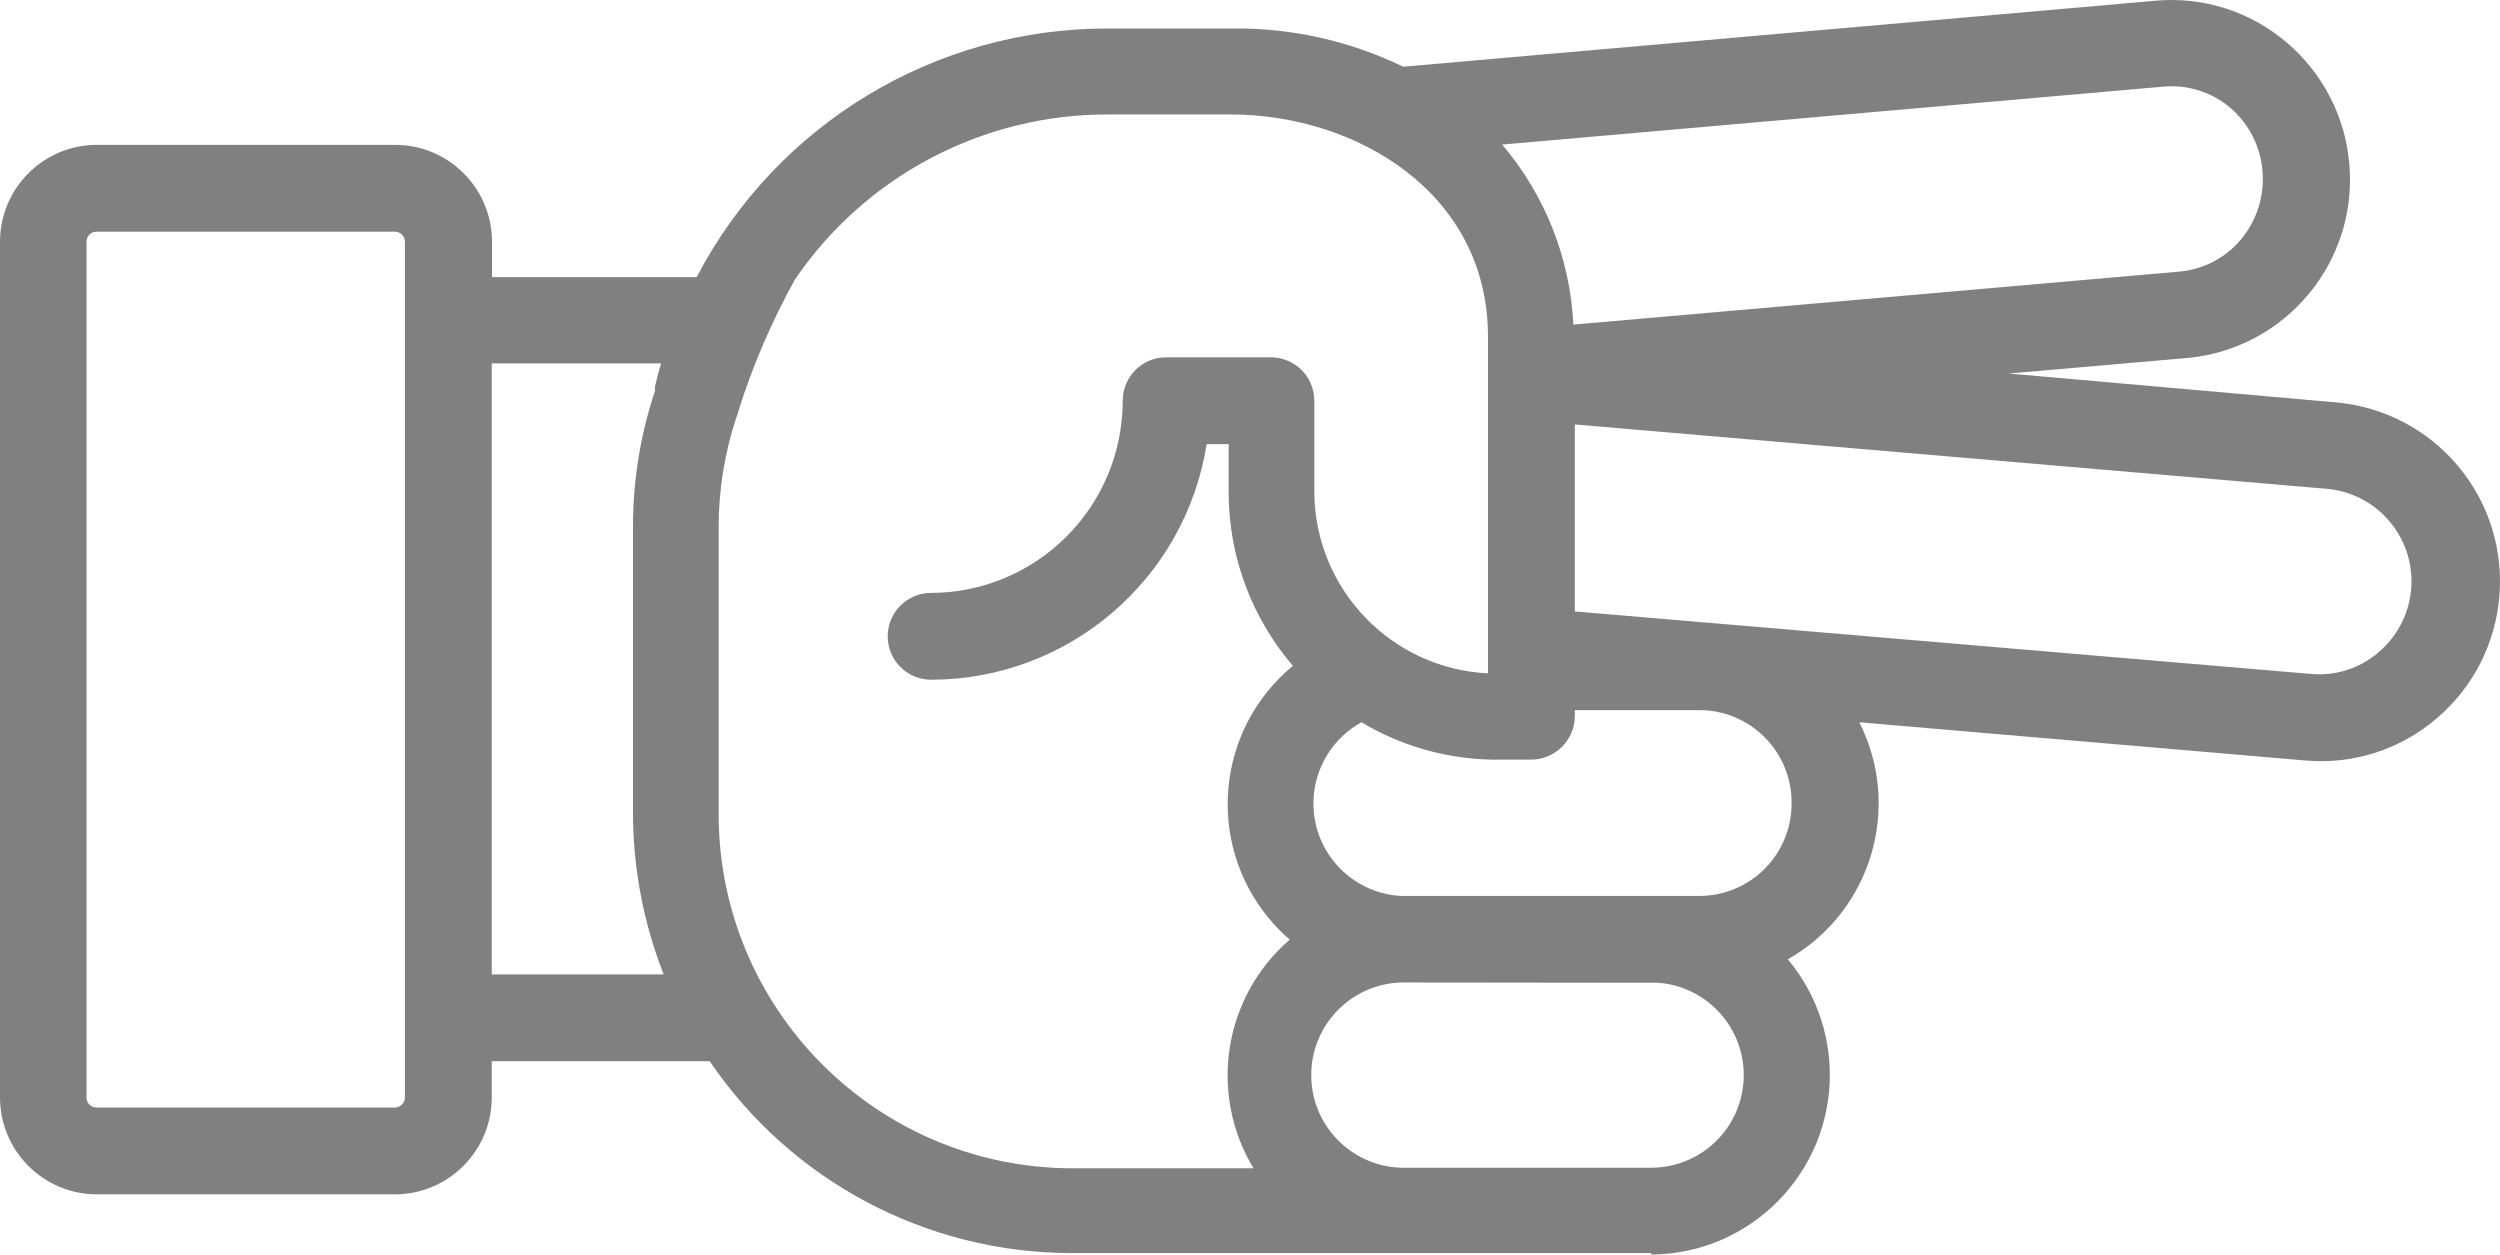
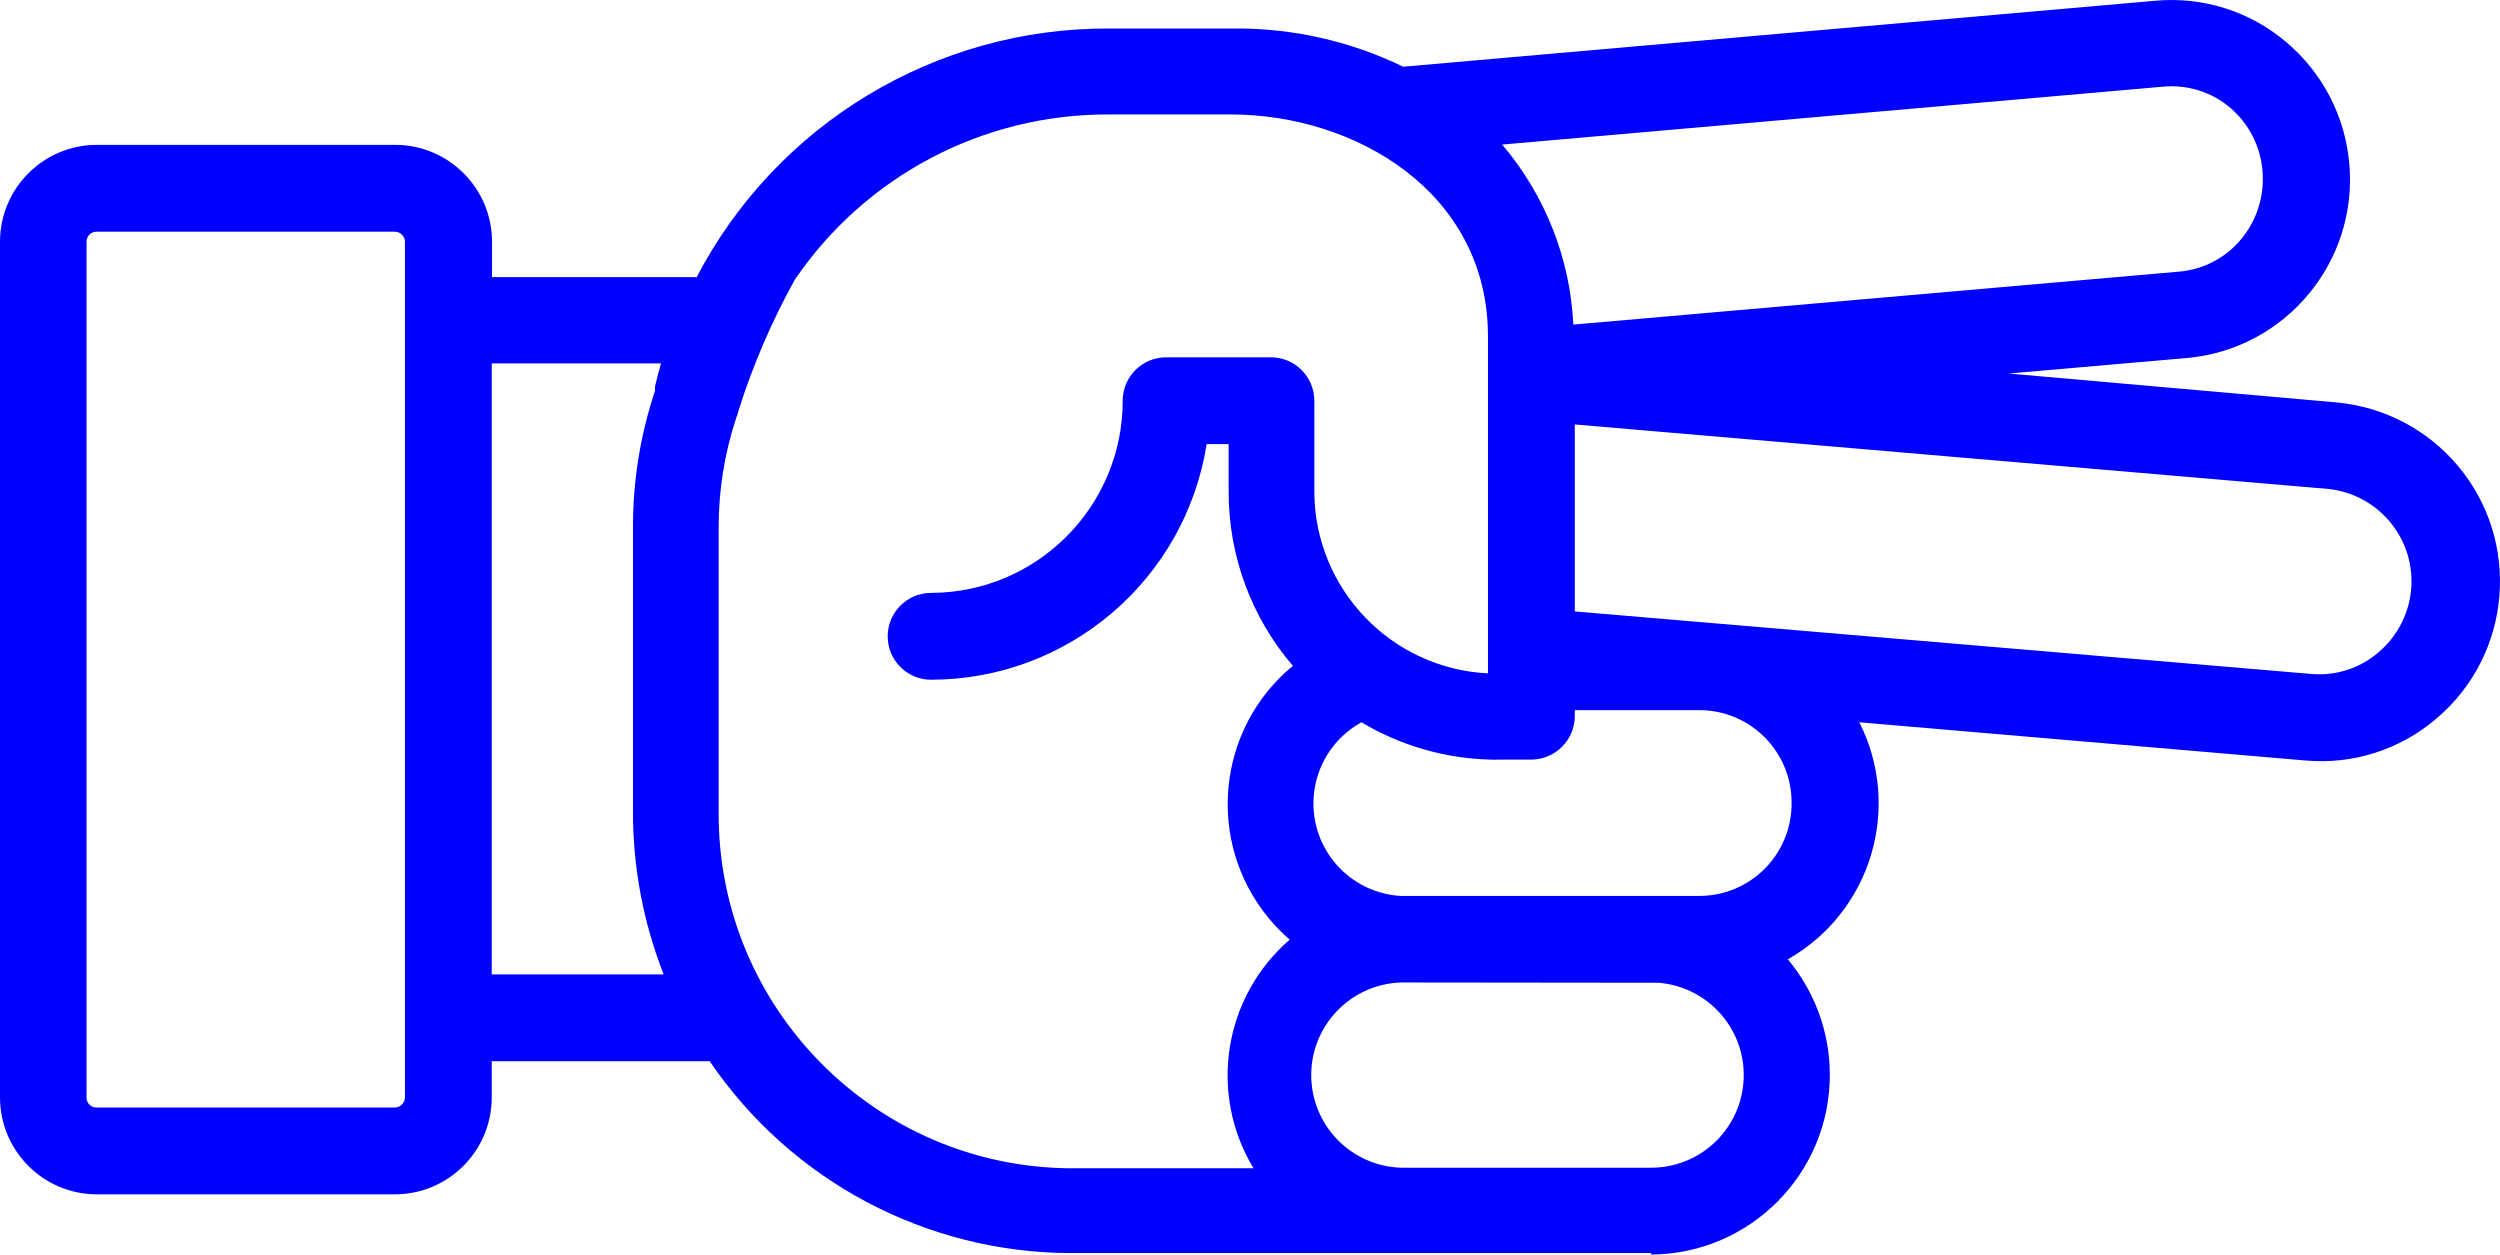
- <svg xmlns="http://www.w3.org/2000/svg" version="1.1" x="0px" y="0px" viewBox="0 0 86.376 43.345" style="fill:gray" enable-background="new 0 0 100 100" xml:space="preserve" id="svg2" width="86.376" height="43.345">
+ <svg xmlns="http://www.w3.org/2000/svg" version="1.1" x="0px" y="0px" viewBox="0 0 86.376 43.345" style="fill:blue" enable-background="new 0 0 100 100" xml:space="preserve" id="svg2" width="86.376" height="43.345">
  <defs id="defs10" />
-   <path d="m 57.05,43.345 c 3.43,-0.021 6.193,-2.819 6.171,-6.248 -0.009,-1.446 -0.522,-2.844 -1.451,-3.952 2.876,-1.634 3.963,-5.238 2.47,-8.19 l 15.41,1.32 c 1.639,0.148 3.269,-0.371 4.52,-1.44 2.621,-2.211 2.954,-6.129 0.742,-8.751 -1.051,-1.246 -2.55,-2.028 -4.172,-2.179 l -11.34,-1 6.21,-0.54 c 3.376,-0.332 5.856,-3.32 5.56,-6.7 -0.139,-1.637 -0.923,-3.152 -2.18,-4.21 -1.25,-1.063 -2.876,-1.578 -4.51,-1.43 l -26,2.28 c -1.847,-0.896 -3.877,-1.349 -5.93,-1.32 l -4.23,0 c -5.982,-0.026 -11.479,3.288 -14.25,8.59 l -7.07,0 0,-1.23 c -0.006,-1.846 -1.504,-3.34 -3.35,-3.34 l -10.3,0 C 1.504,5.005 0.006,6.499 0,8.345 L 0,37.925 c 0.006,1.846 1.504,3.34 3.35,3.34 l 10.29,0 c 1.846,0 3.344,-1.494 3.35,-3.34 l 0,-1.26 7.53,0 c 2.809,4.136 7.48,6.618 12.48,6.63 l 11.58,0 0,0 8.47,0 0,0.05 z m 0.25,-9.39 c 1.762,0.14 3.077,1.681 2.937,3.443 -0.132,1.663 -1.519,2.946 -3.187,2.947 l -8.46,0 c -1.767,0.047 -3.238,-1.348 -3.285,-3.115 -0.047,-1.767 1.348,-3.238 3.115,-3.285 0.06,0 8.87,0.01 8.87,0.01 l 0.01,0 z m 4.6,-6.21 c 0.011,1.762 -1.408,3.199 -3.17,3.21 0,0 0,0 0,0 0,0 -10.31,0 -10.33,0 -1.765,-0.099 -3.114,-1.61 -3.015,-3.375 0.062,-1.102 0.688,-2.094 1.655,-2.625 1.35,0.808 2.887,1.252 4.46,1.29 0.08,0.005 0.16,0.005 0.24,0 l 1.17,0 c 0.826,-0.005 1.495,-0.674 1.5,-1.5 l 0,-0.21 4.32,0 c 1.762,0.011 3.181,1.448 3.17,3.21 0,0 0,0 0,0 z m 18.56,-10.85 c 1.762,0.195 3.033,1.781 2.838,3.543 -0.091,0.821 -0.495,1.576 -1.128,2.107 -0.642,0.55 -1.478,0.817 -2.32,0.74 l -25.44,-2.16 0,-6.46 26.05,2.23 z M 77.07,3.735 c 0.64,0.553 1.035,1.337 1.1,2.18 0.072,0.846 -0.19,1.686 -0.73,2.34 -0.535,0.651 -1.31,1.058 -2.15,1.13 L 54.36,11.215 C 54.249,8.927 53.384,6.74 51.9,4.995 l 22.83,-2 c 0.848,-0.082 1.693,0.185 2.34,0.74 z m -63.43,34.53 -10.3,0 C 3.152,38.271 2.996,38.123 2.99,37.935 c 0,-0.003 0,-0.007 0,-0.01 l 0,-29.58 c 0,-0.188 0.152,-0.34 0.34,-0.34 0.003,0 0.007,0 0.01,0 l 10.3,0 c 0.189,0 0.345,0.151 0.35,0.34 l 0,29.58 c -0.005,0.189 -0.161,0.34 -0.35,0.34 z m 3.35,-4.6 0,-21.11 5.85,0 0,0 c -0.08,0.27 -0.15,0.53 -0.21,0.8 l 0,0.05 0,0.1 0,0 c -0.506,1.519 -0.763,3.109 -0.76,4.71 l 0,9.83 c -0.003,1.923 0.356,3.83 1.06,5.62 l -5.94,0 z m 7.84,-5.66 0,-9.78 c -0.002,-1.281 0.201,-2.553 0.6,-3.77 0.04,-0.09 0.071,-0.184 0.09,-0.28 0.495,-1.564 1.145,-3.075 1.94,-4.51 l 0,0 c 2.44,-3.587 6.502,-5.727 10.84,-5.71 l 4.23,0 c 4.3,0 8.88,2.69 8.88,7.67 l 0,11.64 c -3.344,-0.164 -5.978,-2.912 -6,-6.26 l 0,-3.16 c 0,-0.828 -0.672,-1.5 -1.5,-1.5 l -3.62,0 c -0.828,0 -1.5,0.672 -1.5,1.5 0,3.659 -2.961,6.629 -6.62,6.64 -0.828,0 -1.5,0.672 -1.5,1.5 0,0.828 0.672,1.5 1.5,1.5 4.742,-0.005 8.778,-3.456 9.52,-8.14 l 0.76,0 0,1.66 c -0.001,2.201 0.787,4.33 2.22,6 -2.638,2.174 -3.014,6.076 -0.839,8.714 0.222,0.269 0.466,0.519 0.729,0.746 -2.287,1.977 -2.815,5.314 -1.25,7.9 l -6.32,0 c -6.756,-0.044 -12.199,-5.554 -12.16,-12.31 l 0,-0.05 z" id="path6" style="fill:gray" />
+   <path d="m 57.05,43.345 c 3.43,-0.021 6.193,-2.819 6.171,-6.248 -0.009,-1.446 -0.522,-2.844 -1.451,-3.952 2.876,-1.634 3.963,-5.238 2.47,-8.19 l 15.41,1.32 c 1.639,0.148 3.269,-0.371 4.52,-1.44 2.621,-2.211 2.954,-6.129 0.742,-8.751 -1.051,-1.246 -2.55,-2.028 -4.172,-2.179 l -11.34,-1 6.21,-0.54 c 3.376,-0.332 5.856,-3.32 5.56,-6.7 -0.139,-1.637 -0.923,-3.152 -2.18,-4.21 -1.25,-1.063 -2.876,-1.578 -4.51,-1.43 l -26,2.28 c -1.847,-0.896 -3.877,-1.349 -5.93,-1.32 l -4.23,0 c -5.982,-0.026 -11.479,3.288 -14.25,8.59 l -7.07,0 0,-1.23 c -0.006,-1.846 -1.504,-3.34 -3.35,-3.34 l -10.3,0 C 1.504,5.005 0.006,6.499 0,8.345 L 0,37.925 c 0.006,1.846 1.504,3.34 3.35,3.34 l 10.29,0 c 1.846,0 3.344,-1.494 3.35,-3.34 l 0,-1.26 7.53,0 c 2.809,4.136 7.48,6.618 12.48,6.63 l 11.58,0 0,0 8.47,0 0,0.05 z m 0.25,-9.39 c 1.762,0.14 3.077,1.681 2.937,3.443 -0.132,1.663 -1.519,2.946 -3.187,2.947 l -8.46,0 c -1.767,0.047 -3.238,-1.348 -3.285,-3.115 -0.047,-1.767 1.348,-3.238 3.115,-3.285 0.06,0 8.87,0.01 8.87,0.01 l 0.01,0 z m 4.6,-6.21 c 0.011,1.762 -1.408,3.199 -3.17,3.21 0,0 0,0 0,0 0,0 -10.31,0 -10.33,0 -1.765,-0.099 -3.114,-1.61 -3.015,-3.375 0.062,-1.102 0.688,-2.094 1.655,-2.625 1.35,0.808 2.887,1.252 4.46,1.29 0.08,0.005 0.16,0.005 0.24,0 l 1.17,0 c 0.826,-0.005 1.495,-0.674 1.5,-1.5 l 0,-0.21 4.32,0 c 1.762,0.011 3.181,1.448 3.17,3.21 0,0 0,0 0,0 z m 18.56,-10.85 c 1.762,0.195 3.033,1.781 2.838,3.543 -0.091,0.821 -0.495,1.576 -1.128,2.107 -0.642,0.55 -1.478,0.817 -2.32,0.74 l -25.44,-2.16 0,-6.46 26.05,2.23 z M 77.07,3.735 c 0.64,0.553 1.035,1.337 1.1,2.18 0.072,0.846 -0.19,1.686 -0.73,2.34 -0.535,0.651 -1.31,1.058 -2.15,1.13 L 54.36,11.215 C 54.249,8.927 53.384,6.74 51.9,4.995 l 22.83,-2 c 0.848,-0.082 1.693,0.185 2.34,0.74 z m -63.43,34.53 -10.3,0 C 3.152,38.271 2.996,38.123 2.99,37.935 c 0,-0.003 0,-0.007 0,-0.01 l 0,-29.58 c 0,-0.188 0.152,-0.34 0.34,-0.34 0.003,0 0.007,0 0.01,0 l 10.3,0 c 0.189,0 0.345,0.151 0.35,0.34 l 0,29.58 c -0.005,0.189 -0.161,0.34 -0.35,0.34 z m 3.35,-4.6 0,-21.11 5.85,0 0,0 c -0.08,0.27 -0.15,0.53 -0.21,0.8 l 0,0.05 0,0.1 0,0 c -0.506,1.519 -0.763,3.109 -0.76,4.71 l 0,9.83 c -0.003,1.923 0.356,3.83 1.06,5.62 l -5.94,0 z m 7.84,-5.66 0,-9.78 c -0.002,-1.281 0.201,-2.553 0.6,-3.77 0.04,-0.09 0.071,-0.184 0.09,-0.28 0.495,-1.564 1.145,-3.075 1.94,-4.51 l 0,0 c 2.44,-3.587 6.502,-5.727 10.84,-5.71 l 4.23,0 c 4.3,0 8.88,2.69 8.88,7.67 l 0,11.64 c -3.344,-0.164 -5.978,-2.912 -6,-6.26 l 0,-3.16 c 0,-0.828 -0.672,-1.5 -1.5,-1.5 l -3.62,0 c -0.828,0 -1.5,0.672 -1.5,1.5 0,3.659 -2.961,6.629 -6.62,6.64 -0.828,0 -1.5,0.672 -1.5,1.5 0,0.828 0.672,1.5 1.5,1.5 4.742,-0.005 8.778,-3.456 9.52,-8.14 l 0.76,0 0,1.66 c -0.001,2.201 0.787,4.33 2.22,6 -2.638,2.174 -3.014,6.076 -0.839,8.714 0.222,0.269 0.466,0.519 0.729,0.746 -2.287,1.977 -2.815,5.314 -1.25,7.9 l -6.32,0 c -6.756,-0.044 -12.199,-5.554 -12.16,-12.31 l 0,-0.05 z" id="path6" style="fill:blue" />
</svg>
